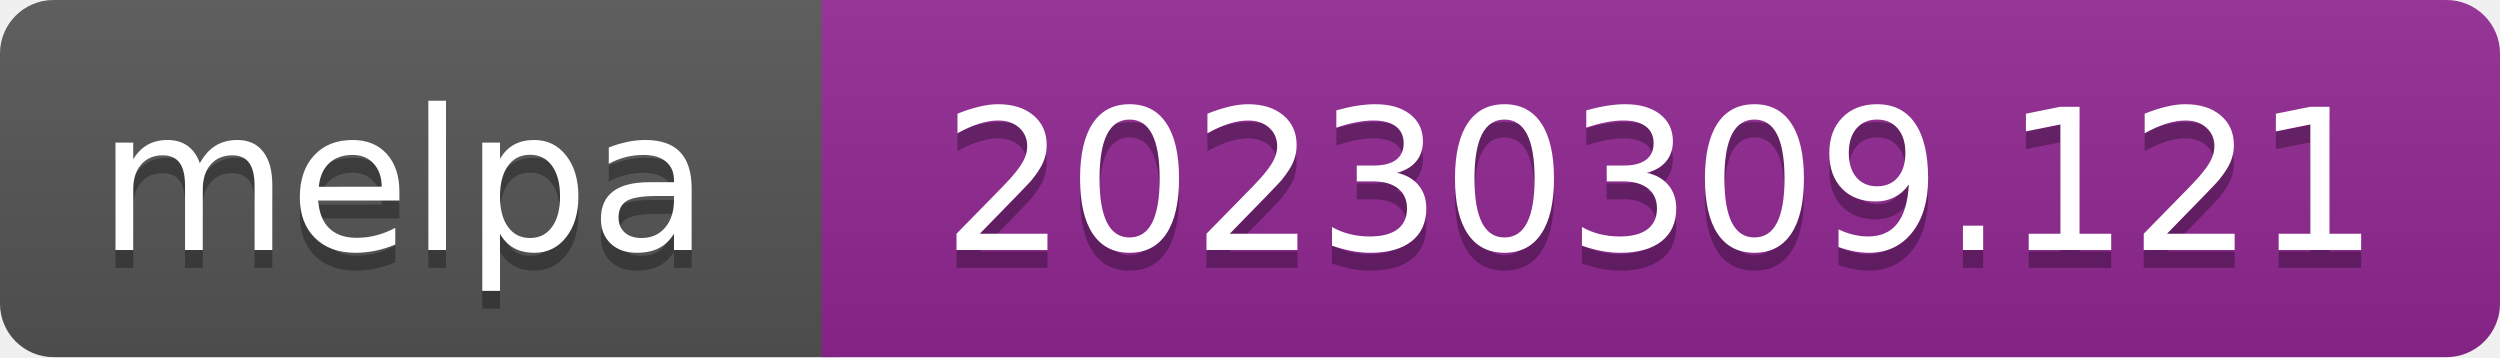
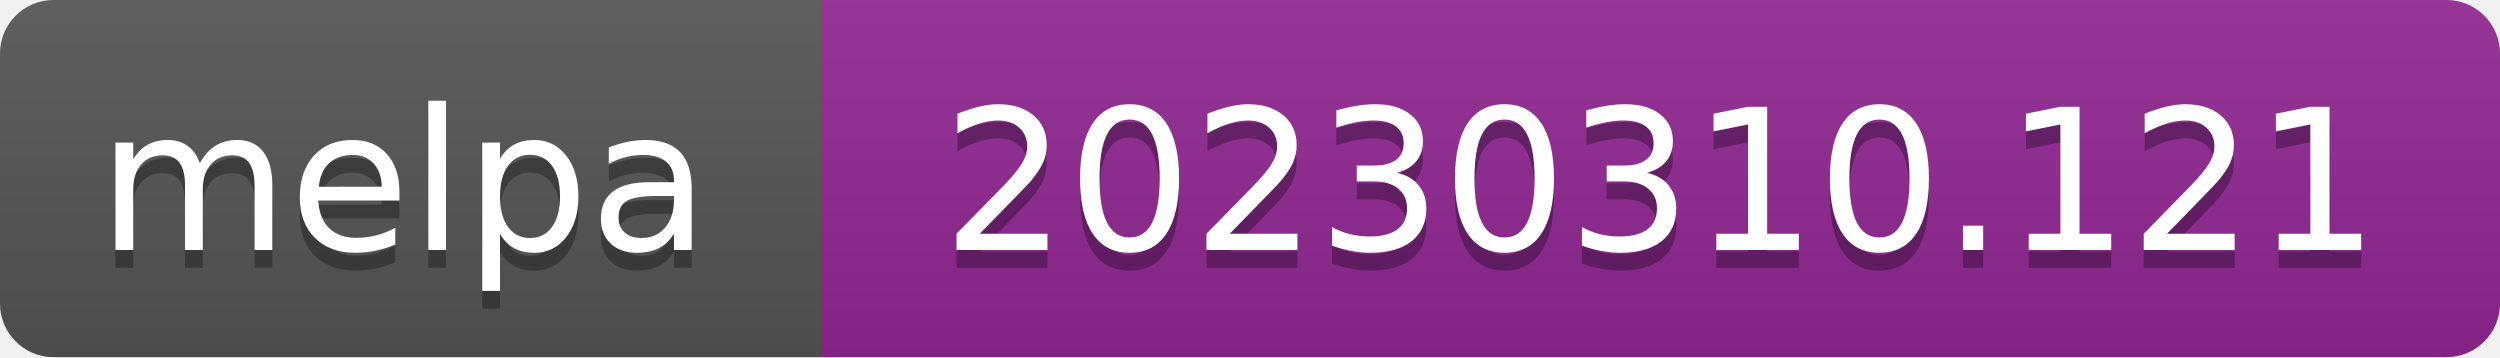
- <svg xmlns="http://www.w3.org/2000/svg" width="140" height="20" role="img" aria-label="melpa: 20230309.121">
+ <svg xmlns="http://www.w3.org/2000/svg" width="140" height="20" role="img" aria-label="melpa: 20230310.121">
  <linearGradient id="s" x2="0" y2="100%">
    <stop offset="0" stop-color="#bbb" stop-opacity=".1" />
    <stop offset="1" stop-opacity=".1" />
  </linearGradient>
  <clipPath id="r">
    <rect width="140" height="20" rx="3" fill="#fff" />
  </clipPath>
  <g clip-path="url(#r)">
    <rect width="47" height="20" fill="#555" />
    <rect x="46" width="140" height="20" fill="#922793" />
    <rect width="140" height="20" fill="url(#s)" />
  </g>
  <g fill="#fff" text-anchor="middle" font-family="Verdana,Geneva,DejaVu Sans,sans-serif" font-size="110" text-rendering="geometricPrecision">
    <text aria-hidden="true" x="226" y="150" fill="#010101" fill-opacity=".3" transform="scale(.1)" textLength="343">melpa</text>
    <text x="226" y="140" transform="scale(.1)" fill="#fff" textLength="343">melpa</text>
-     <text aria-hidden="true" x="930" y="150" fill="#010101" fill-opacity=".3" transform="scale(.1)" textLength="805">20230309.121</text>
-     <text x="930" y="140" transform="scale(.1)" fill="#fff" textLength="805">20230309.121</text>
+     <text aria-hidden="true" x="930" y="150" fill="#010101" fill-opacity=".3" transform="scale(.1)" textLength="805">20230310.121</text>
+     <text x="930" y="140" transform="scale(.1)" fill="#fff" textLength="805">20230310.121</text>
  </g>
</svg>
